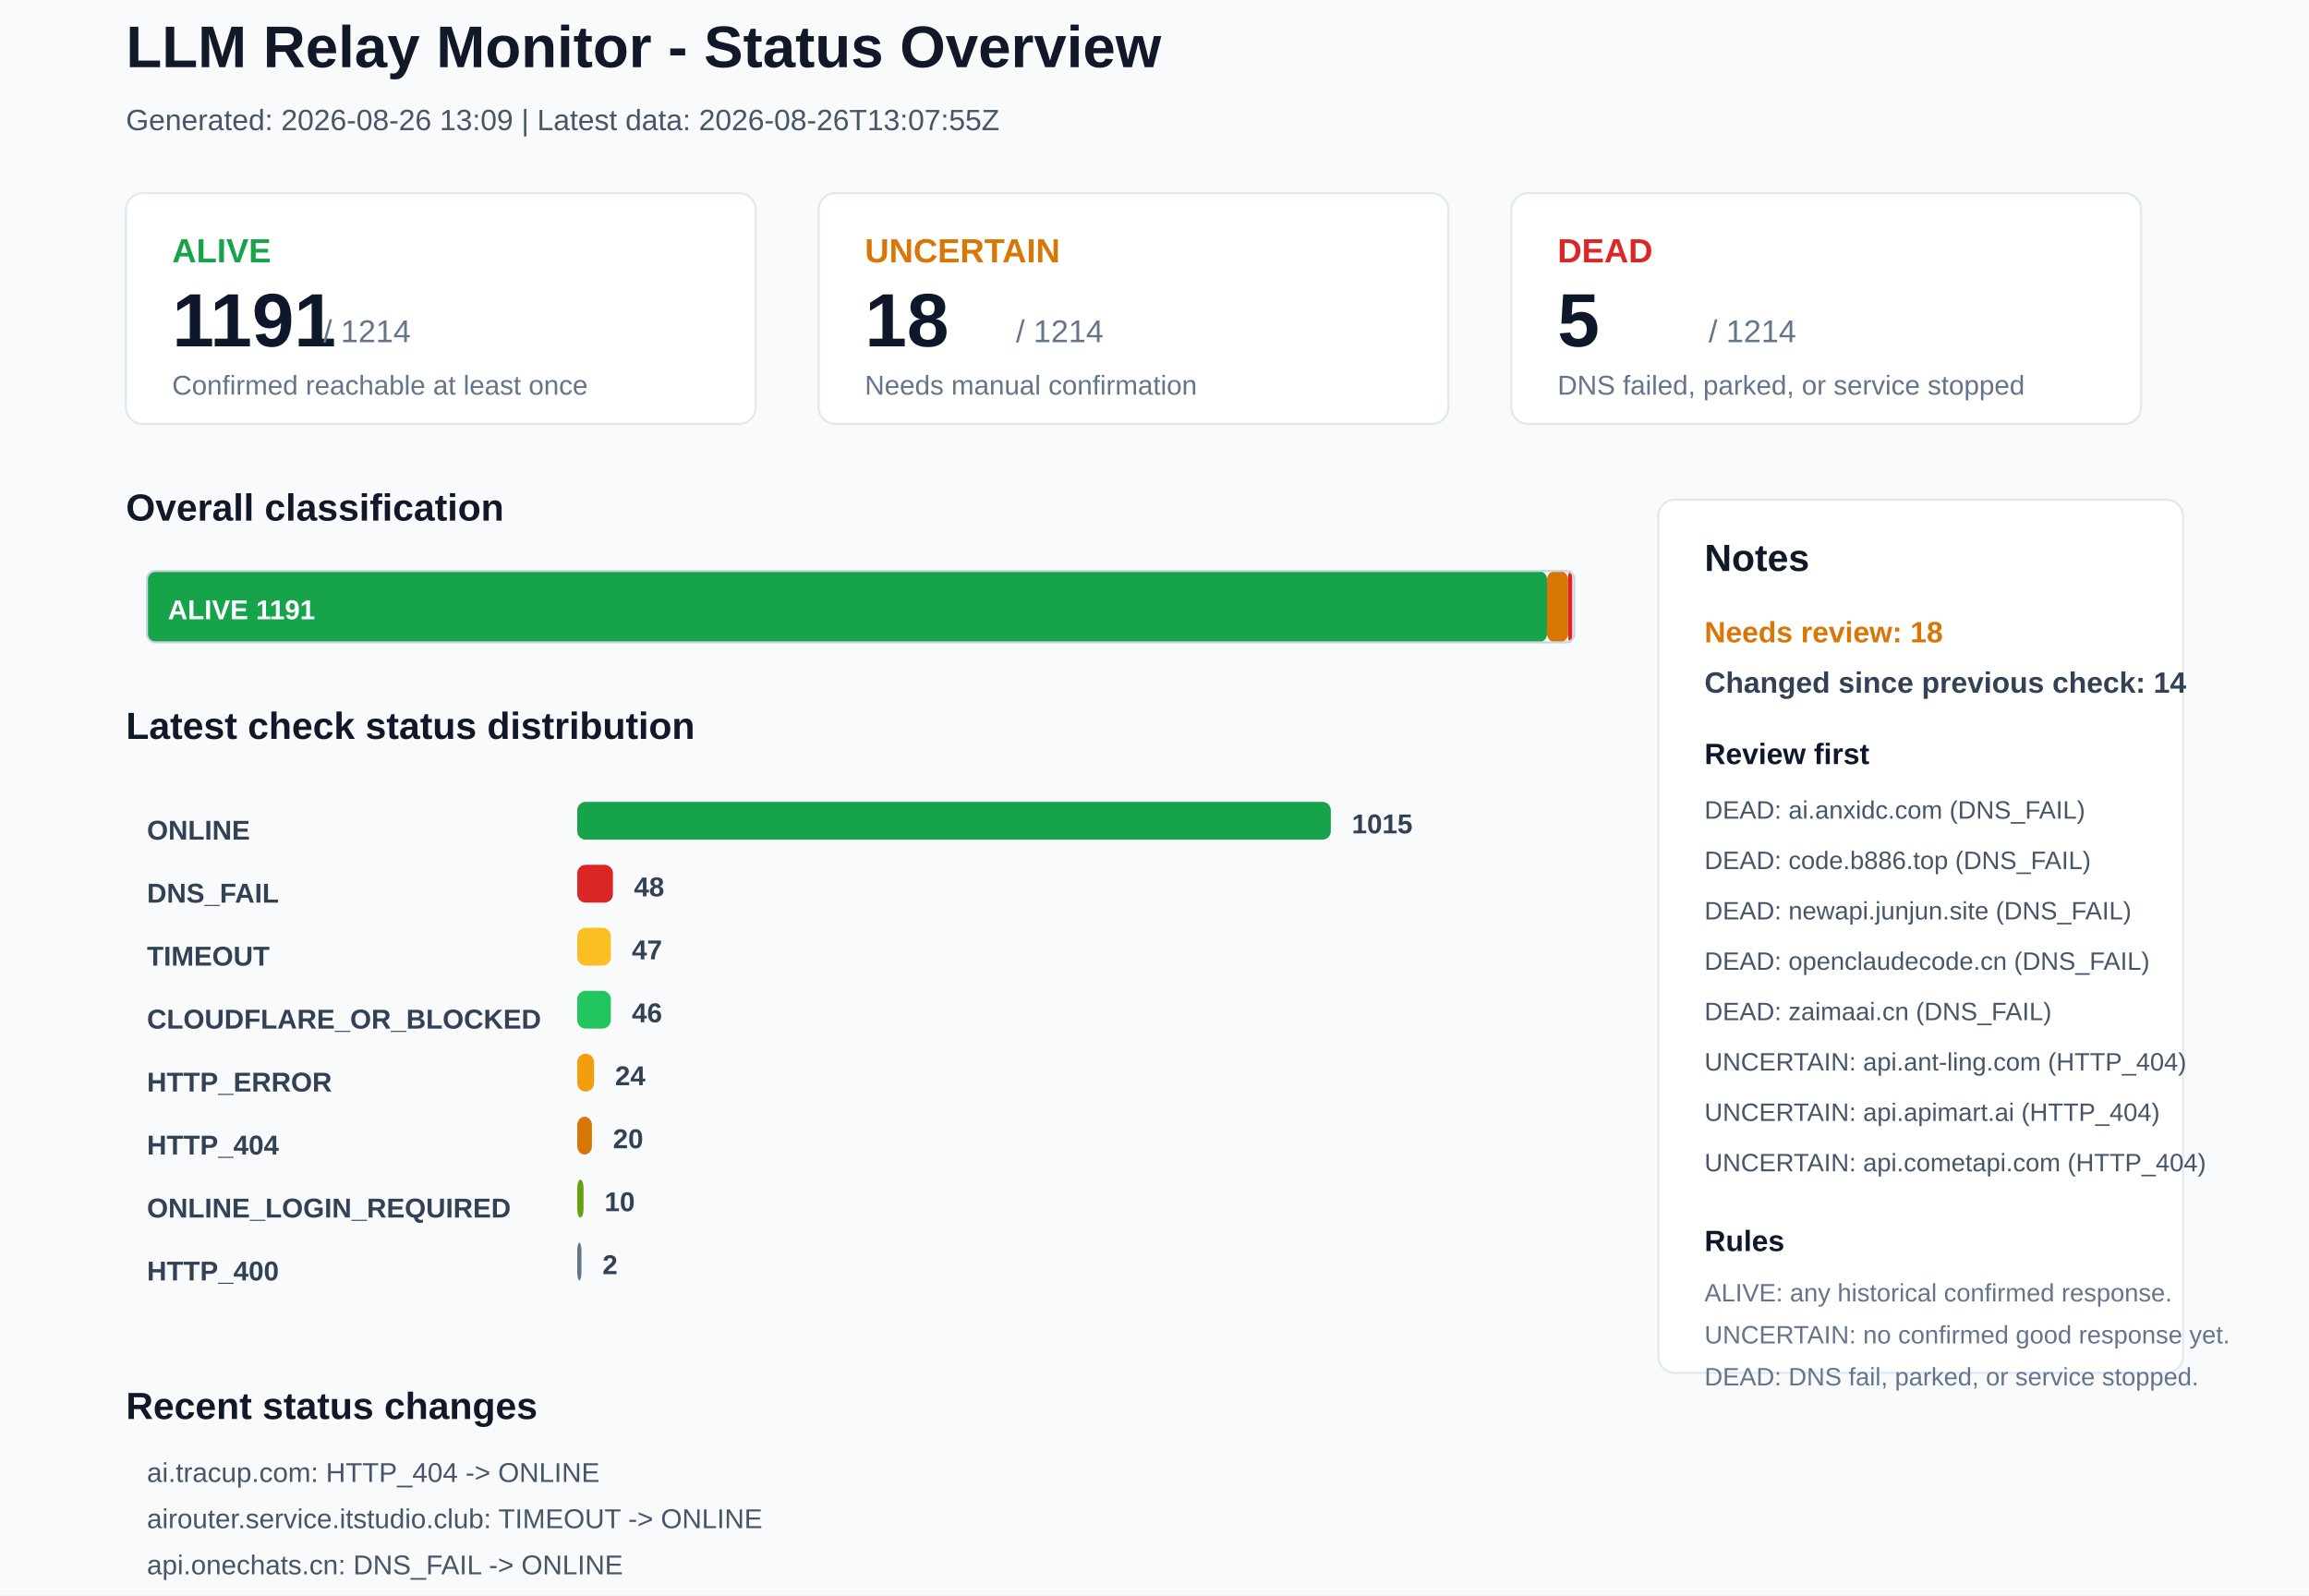
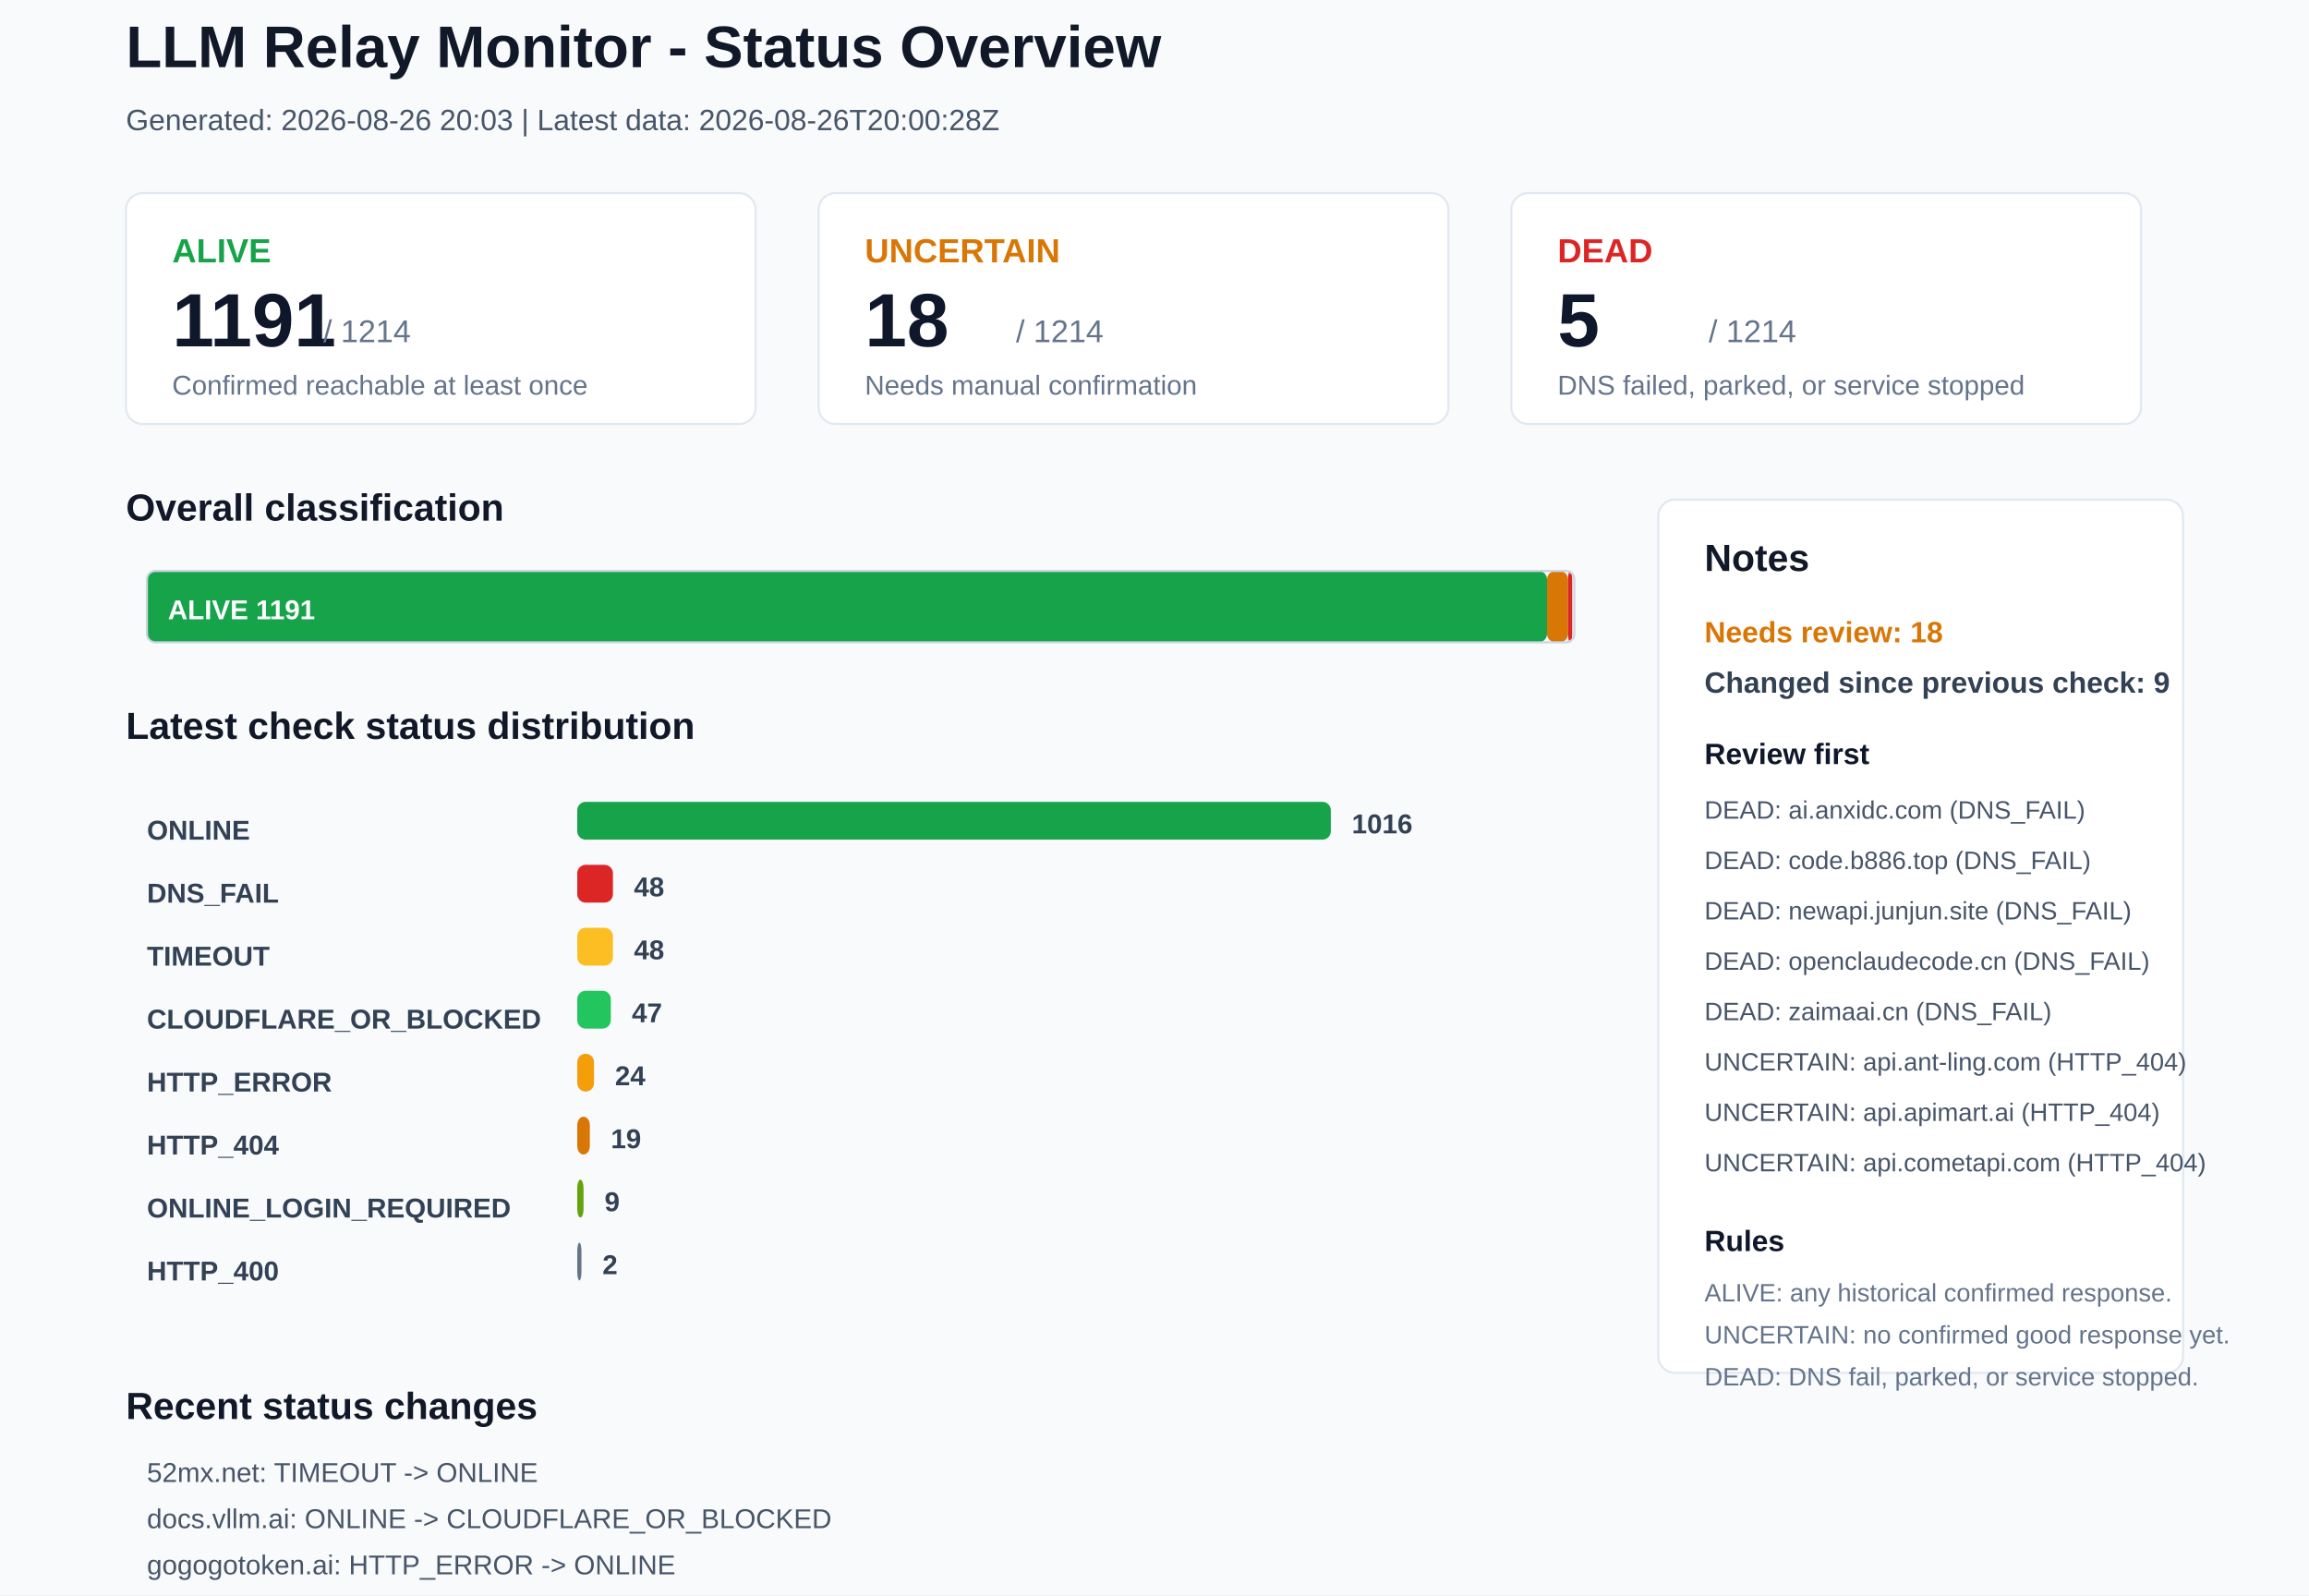
<svg xmlns="http://www.w3.org/2000/svg" width="1100" height="760" viewBox="0 0 1100 760">
  <rect x="0" y="0" width="1100" height="760" rx="0" fill="#F8FAFC" stroke="none" />
  <text x="60" y="32" font-family="Arial, sans-serif" font-size="28" font-weight="700" fill="#111827">LLM Relay Monitor - Status Overview</text>
-   <text x="60" y="62" font-family="Arial, sans-serif" font-size="14" font-weight="400" fill="#475569">Generated: 2026-08-26 13:09 | Latest data: 2026-08-26T13:07:55Z</text>
+   <text x="60" y="62" font-family="Arial, sans-serif" font-size="14" font-weight="400" fill="#475569">Generated: 2026-08-26 20:03 | Latest data: 2026-08-26T20:00:28Z</text>
  <rect x="60" y="92" width="300" height="110" rx="8" fill="#FFFFFF" stroke="#E2E8F0" />
  <text x="82" y="125" font-family="Arial, sans-serif" font-size="16" font-weight="700" fill="#16A34A">ALIVE</text>
  <text x="82" y="165" font-family="Arial, sans-serif" font-size="36" font-weight="700" fill="#0F172A">1191</text>
  <text x="154" y="163" font-family="Arial, sans-serif" font-size="15" font-weight="400" fill="#64748B">/ 1214</text>
  <text x="82" y="188" font-family="Arial, sans-serif" font-size="13" font-weight="400" fill="#64748B">Confirmed reachable at least once</text>
  <rect x="390" y="92" width="300" height="110" rx="8" fill="#FFFFFF" stroke="#E2E8F0" />
  <text x="412" y="125" font-family="Arial, sans-serif" font-size="16" font-weight="700" fill="#D97706">UNCERTAIN</text>
  <text x="412" y="165" font-family="Arial, sans-serif" font-size="36" font-weight="700" fill="#0F172A">18</text>
  <text x="484" y="163" font-family="Arial, sans-serif" font-size="15" font-weight="400" fill="#64748B">/ 1214</text>
  <text x="412" y="188" font-family="Arial, sans-serif" font-size="13" font-weight="400" fill="#64748B">Needs manual confirmation</text>
  <rect x="720" y="92" width="300" height="110" rx="8" fill="#FFFFFF" stroke="#E2E8F0" />
  <text x="742" y="125" font-family="Arial, sans-serif" font-size="16" font-weight="700" fill="#DC2626">DEAD</text>
  <text x="742" y="165" font-family="Arial, sans-serif" font-size="36" font-weight="700" fill="#0F172A">5</text>
  <text x="814" y="163" font-family="Arial, sans-serif" font-size="15" font-weight="400" fill="#64748B">/ 1214</text>
  <text x="742" y="188" font-family="Arial, sans-serif" font-size="13" font-weight="400" fill="#64748B">DNS failed, parked, or service stopped</text>
  <text x="60" y="248" font-family="Arial, sans-serif" font-size="18" font-weight="700" fill="#111827">Overall classification</text>
  <rect x="70" y="272" width="667" height="34" rx="4" fill="#16A34A" stroke="none" />
  <text x="80" y="295" font-family="Arial, sans-serif" font-size="13" font-weight="700" fill="#FFFFFF">ALIVE 1191</text>
  <rect x="737" y="272" width="10" height="34" rx="4" fill="#D97706" stroke="none" />
  <rect x="747" y="272" width="2" height="34" rx="4" fill="#DC2626" stroke="none" />
  <rect x="70" y="272" width="680" height="34" rx="4" fill="none" stroke="#CBD5E1" />
  <text x="60" y="352" font-family="Arial, sans-serif" font-size="18" font-weight="700" fill="#111827">Latest check status distribution</text>
  <text x="70" y="400" font-family="Arial, sans-serif" font-size="13" font-weight="700" fill="#334155">ONLINE</text>
  <rect x="275" y="382" width="359" height="18" rx="4" fill="#16A34A" stroke="none" />
-   <text x="644" y="397" font-family="Arial, sans-serif" font-size="13" font-weight="700" fill="#334155">1015</text>
+   <text x="644" y="397" font-family="Arial, sans-serif" font-size="13" font-weight="700" fill="#334155">1016</text>
  <text x="70" y="430" font-family="Arial, sans-serif" font-size="13" font-weight="700" fill="#334155">DNS_FAIL</text>
  <rect x="275" y="412" width="17" height="18" rx="4" fill="#DC2626" stroke="none" />
  <text x="302" y="427" font-family="Arial, sans-serif" font-size="13" font-weight="700" fill="#334155">48</text>
  <text x="70" y="460" font-family="Arial, sans-serif" font-size="13" font-weight="700" fill="#334155">TIMEOUT</text>
-   <rect x="275" y="442" width="16" height="18" rx="4" fill="#FBBF24" stroke="none" />
-   <text x="301" y="457" font-family="Arial, sans-serif" font-size="13" font-weight="700" fill="#334155">47</text>
+   <rect x="275" y="442" width="17" height="18" rx="4" fill="#FBBF24" stroke="none" />
+   <text x="302" y="457" font-family="Arial, sans-serif" font-size="13" font-weight="700" fill="#334155">48</text>
  <text x="70" y="490" font-family="Arial, sans-serif" font-size="13" font-weight="700" fill="#334155">CLOUDFLARE_OR_BLOCKED</text>
  <rect x="275" y="472" width="16" height="18" rx="4" fill="#22C55E" stroke="none" />
-   <text x="301" y="487" font-family="Arial, sans-serif" font-size="13" font-weight="700" fill="#334155">46</text>
+   <text x="301" y="487" font-family="Arial, sans-serif" font-size="13" font-weight="700" fill="#334155">47</text>
  <text x="70" y="520" font-family="Arial, sans-serif" font-size="13" font-weight="700" fill="#334155">HTTP_ERROR</text>
  <rect x="275" y="502" width="8" height="18" rx="4" fill="#F59E0B" stroke="none" />
  <text x="293" y="517" font-family="Arial, sans-serif" font-size="13" font-weight="700" fill="#334155">24</text>
  <text x="70" y="550" font-family="Arial, sans-serif" font-size="13" font-weight="700" fill="#334155">HTTP_404</text>
-   <rect x="275" y="532" width="7" height="18" rx="4" fill="#D97706" stroke="none" />
-   <text x="292" y="547" font-family="Arial, sans-serif" font-size="13" font-weight="700" fill="#334155">20</text>
+   <rect x="275" y="532" width="6" height="18" rx="4" fill="#D97706" stroke="none" />
+   <text x="291" y="547" font-family="Arial, sans-serif" font-size="13" font-weight="700" fill="#334155">19</text>
  <text x="70" y="580" font-family="Arial, sans-serif" font-size="13" font-weight="700" fill="#334155">ONLINE_LOGIN_REQUIRED</text>
  <rect x="275" y="562" width="3" height="18" rx="4" fill="#65A30D" stroke="none" />
-   <text x="288" y="577" font-family="Arial, sans-serif" font-size="13" font-weight="700" fill="#334155">10</text>
+   <text x="288" y="577" font-family="Arial, sans-serif" font-size="13" font-weight="700" fill="#334155">9</text>
  <text x="70" y="610" font-family="Arial, sans-serif" font-size="13" font-weight="700" fill="#334155">HTTP_400</text>
  <rect x="275" y="592" width="2" height="18" rx="4" fill="#64748B" stroke="none" />
  <text x="287" y="607" font-family="Arial, sans-serif" font-size="13" font-weight="700" fill="#334155">2</text>
  <rect x="790" y="238" width="250" height="416" rx="8" fill="#FFFFFF" stroke="#E2E8F0" />
  <text x="812" y="272" font-family="Arial, sans-serif" font-size="18" font-weight="700" fill="#111827">Notes</text>
  <text x="812" y="306" font-family="Arial, sans-serif" font-size="14" font-weight="700" fill="#D97706">Needs review: 18</text>
-   <text x="812" y="330" font-family="Arial, sans-serif" font-size="14" font-weight="700" fill="#334155">Changed since previous check: 14</text>
+   <text x="812" y="330" font-family="Arial, sans-serif" font-size="14" font-weight="700" fill="#334155">Changed since previous check: 9</text>
  <text x="812" y="364" font-family="Arial, sans-serif" font-size="14" font-weight="700" fill="#0F172A">Review first</text>
  <text x="812" y="390" font-family="Arial, sans-serif" font-size="12" font-weight="400" fill="#475569">DEAD: ai.anxidc.com (DNS_FAIL)</text>
  <text x="812" y="414" font-family="Arial, sans-serif" font-size="12" font-weight="400" fill="#475569">DEAD: code.b886.top (DNS_FAIL)</text>
  <text x="812" y="438" font-family="Arial, sans-serif" font-size="12" font-weight="400" fill="#475569">DEAD: newapi.junjun.site (DNS_FAIL)</text>
  <text x="812" y="462" font-family="Arial, sans-serif" font-size="12" font-weight="400" fill="#475569">DEAD: openclaudecode.cn (DNS_FAIL)</text>
  <text x="812" y="486" font-family="Arial, sans-serif" font-size="12" font-weight="400" fill="#475569">DEAD: zaimaai.cn (DNS_FAIL)</text>
  <text x="812" y="510" font-family="Arial, sans-serif" font-size="12" font-weight="400" fill="#475569">UNCERTAIN: api.ant-ling.com (HTTP_404)</text>
  <text x="812" y="534" font-family="Arial, sans-serif" font-size="12" font-weight="400" fill="#475569">UNCERTAIN: api.apimart.ai (HTTP_404)</text>
  <text x="812" y="558" font-family="Arial, sans-serif" font-size="12" font-weight="400" fill="#475569">UNCERTAIN: api.cometapi.com (HTTP_404)</text>
  <text x="812" y="596" font-family="Arial, sans-serif" font-size="14" font-weight="700" fill="#0F172A">Rules</text>
  <text x="812" y="620" font-family="Arial, sans-serif" font-size="12" font-weight="400" fill="#64748B">ALIVE: any historical confirmed response.</text>
  <text x="812" y="640" font-family="Arial, sans-serif" font-size="12" font-weight="400" fill="#64748B">UNCERTAIN: no confirmed good response yet.</text>
  <text x="812" y="660" font-family="Arial, sans-serif" font-size="12" font-weight="400" fill="#64748B">DEAD: DNS fail, parked, or service stopped.</text>
  <text x="60" y="676" font-family="Arial, sans-serif" font-size="18" font-weight="700" fill="#111827">Recent status changes</text>
-   <text x="70" y="706" font-family="Arial, sans-serif" font-size="13" font-weight="400" fill="#475569">ai.tracup.com: HTTP_404 -&gt; ONLINE</text>
-   <text x="70" y="728" font-family="Arial, sans-serif" font-size="13" font-weight="400" fill="#475569">airouter.service.itstudio.club: TIMEOUT -&gt; ONLINE</text>
-   <text x="70" y="750" font-family="Arial, sans-serif" font-size="13" font-weight="400" fill="#475569">api.onechats.cn: DNS_FAIL -&gt; ONLINE</text>
-   <text x="70" y="772" font-family="Arial, sans-serif" font-size="13" font-weight="400" fill="#475569">docs.vllm.ai: CLOUDFLARE_OR_BLOCKED -&gt; ONLINE</text>
-   <text x="70" y="794" font-family="Arial, sans-serif" font-size="13" font-weight="400" fill="#475569">flowbarai.com: HTTP_ERROR -&gt; ONLINE</text>
-   <text x="70" y="816" font-family="Arial, sans-serif" font-size="13" font-weight="400" fill="#475569">huashang.dpdns.org: TIMEOUT -&gt; ONLINE</text>
+   <text x="70" y="706" font-family="Arial, sans-serif" font-size="13" font-weight="400" fill="#475569">52mx.net: TIMEOUT -&gt; ONLINE</text>
+   <text x="70" y="728" font-family="Arial, sans-serif" font-size="13" font-weight="400" fill="#475569">docs.vllm.ai: ONLINE -&gt; CLOUDFLARE_OR_BLOCKED</text>
+   <text x="70" y="750" font-family="Arial, sans-serif" font-size="13" font-weight="400" fill="#475569">gogogotoken.ai: HTTP_ERROR -&gt; ONLINE</text>
+   <text x="70" y="772" font-family="Arial, sans-serif" font-size="13" font-weight="400" fill="#475569">linkapi.ai: ONLINE_LOGIN_REQUIRED -&gt; ONLINE</text>
+   <text x="70" y="794" font-family="Arial, sans-serif" font-size="13" font-weight="400" fill="#475569">sub2api.luchikey.com: HTTP_204 -&gt; ONLINE</text>
+   <text x="70" y="816" font-family="Arial, sans-serif" font-size="13" font-weight="400" fill="#475569">lkyujun.cn: ONLINE -&gt; TIMEOUT</text>
</svg>
